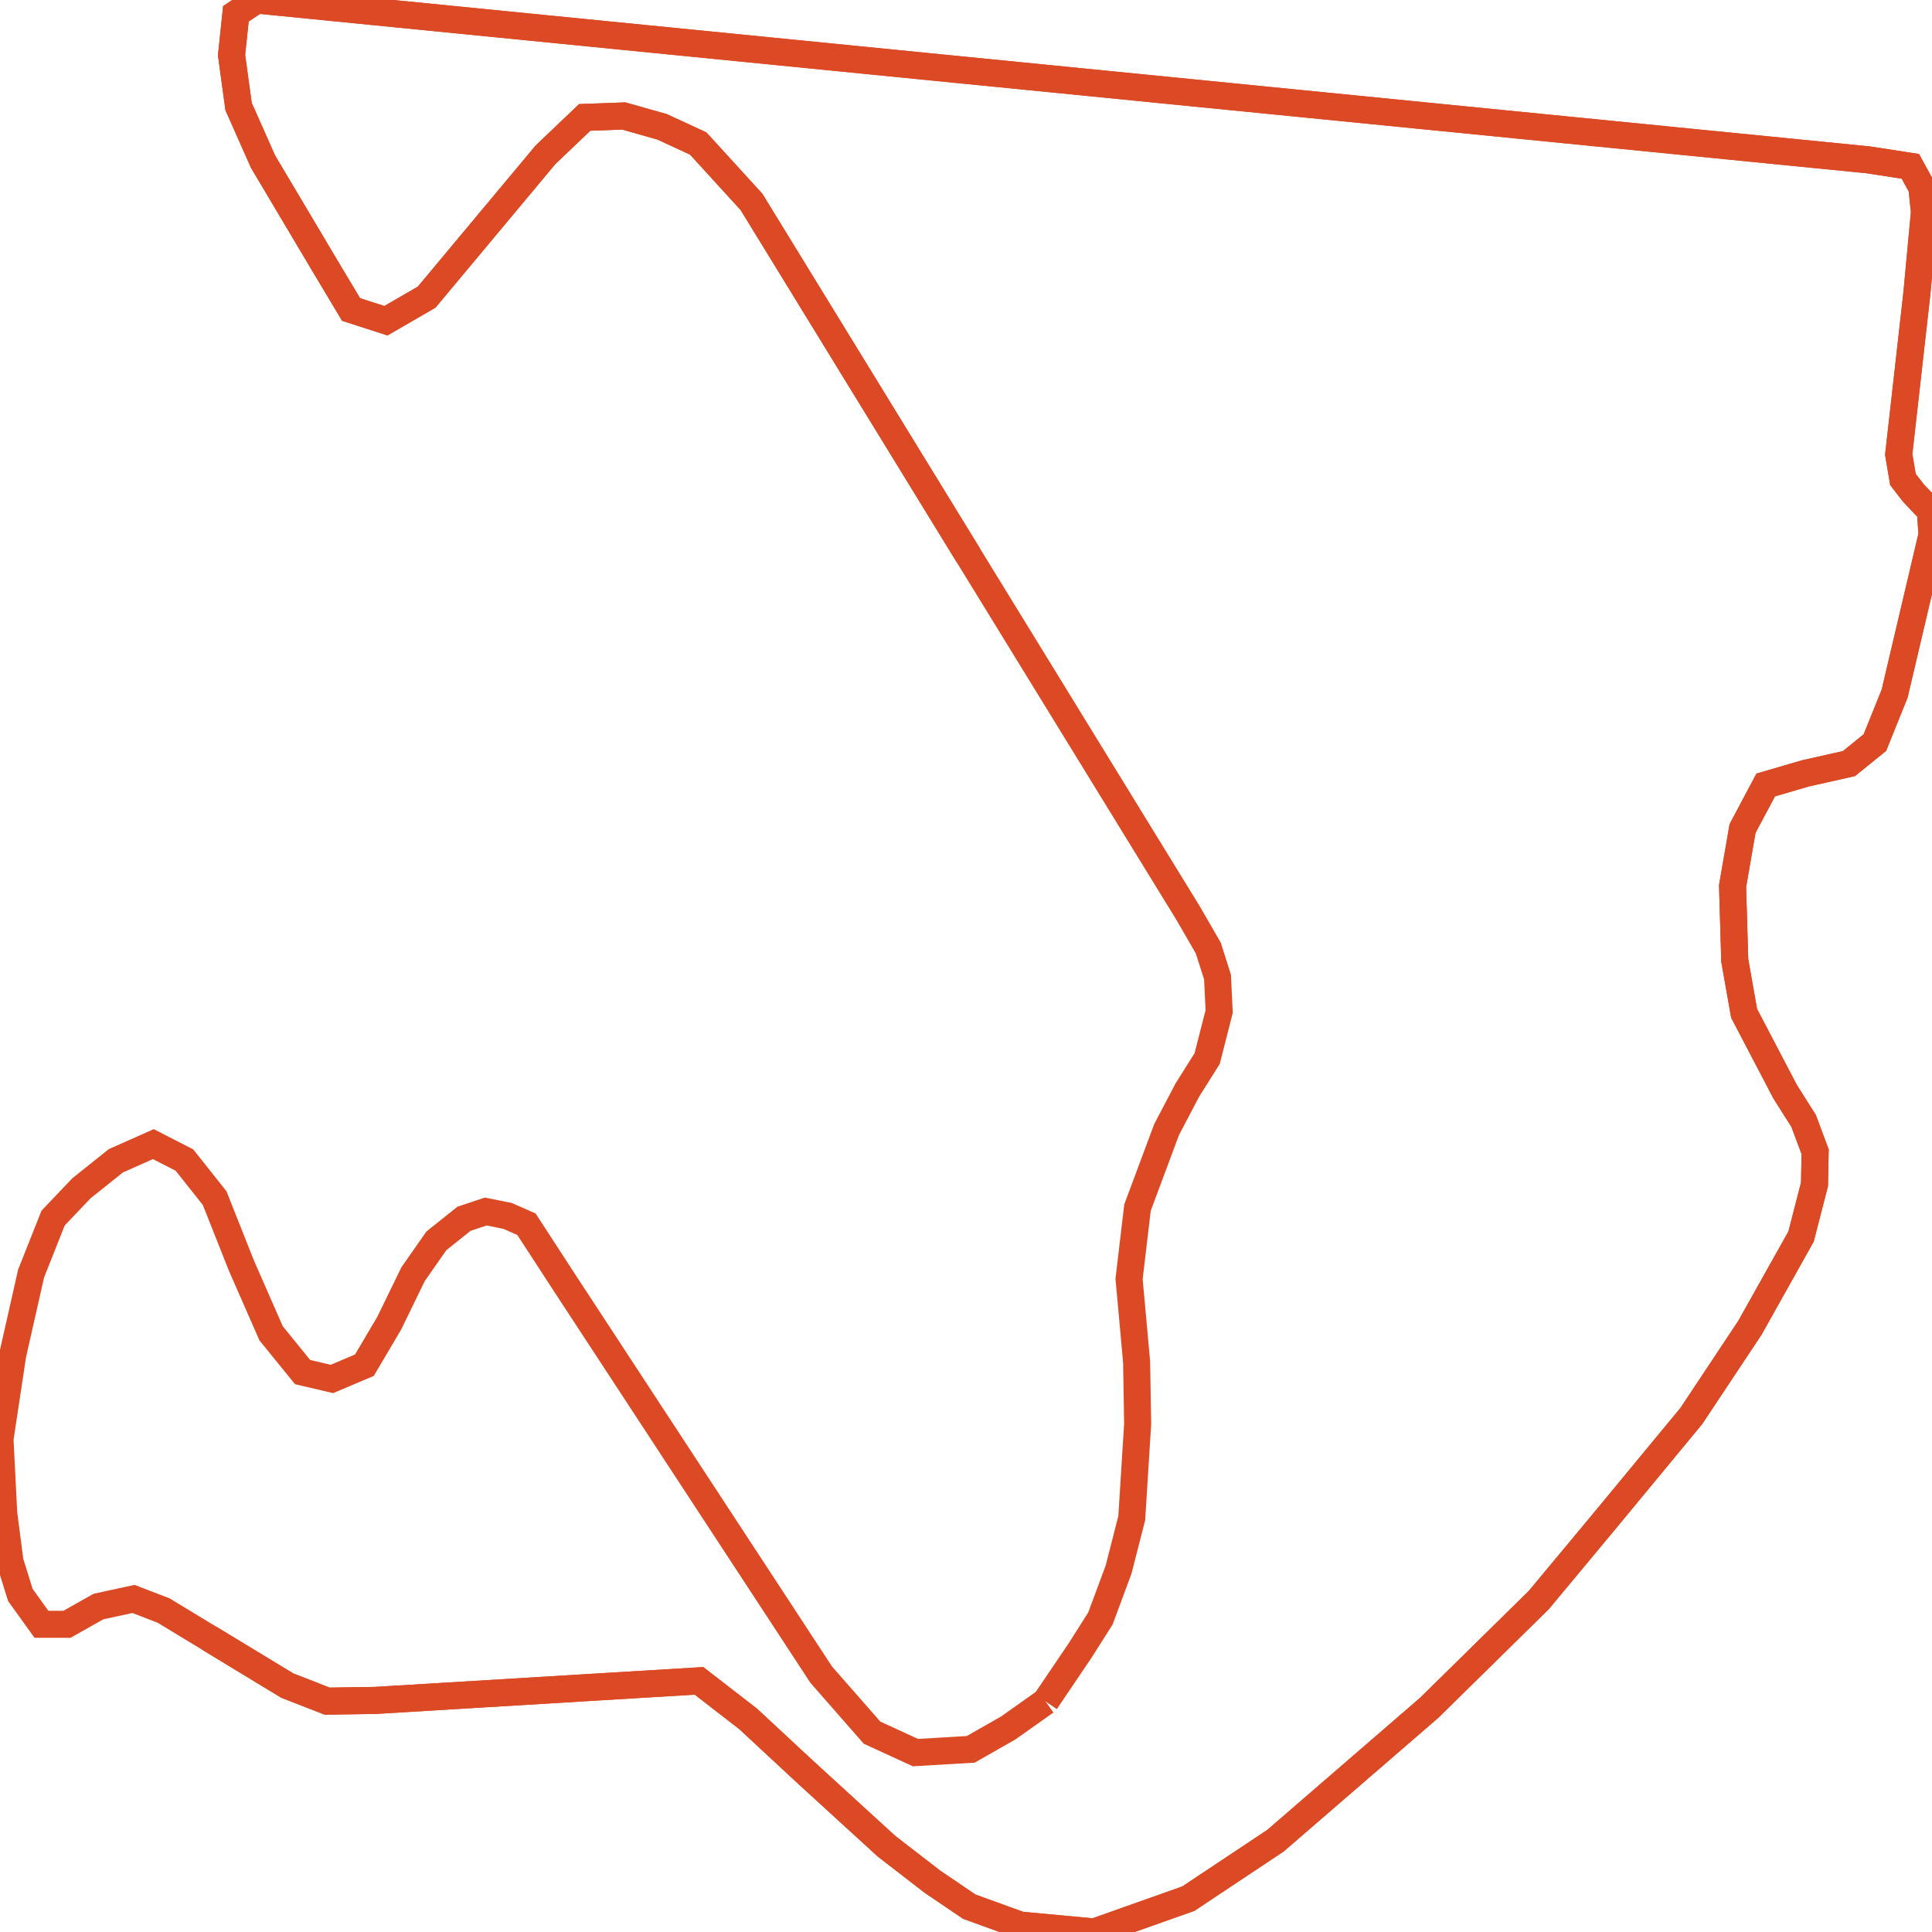
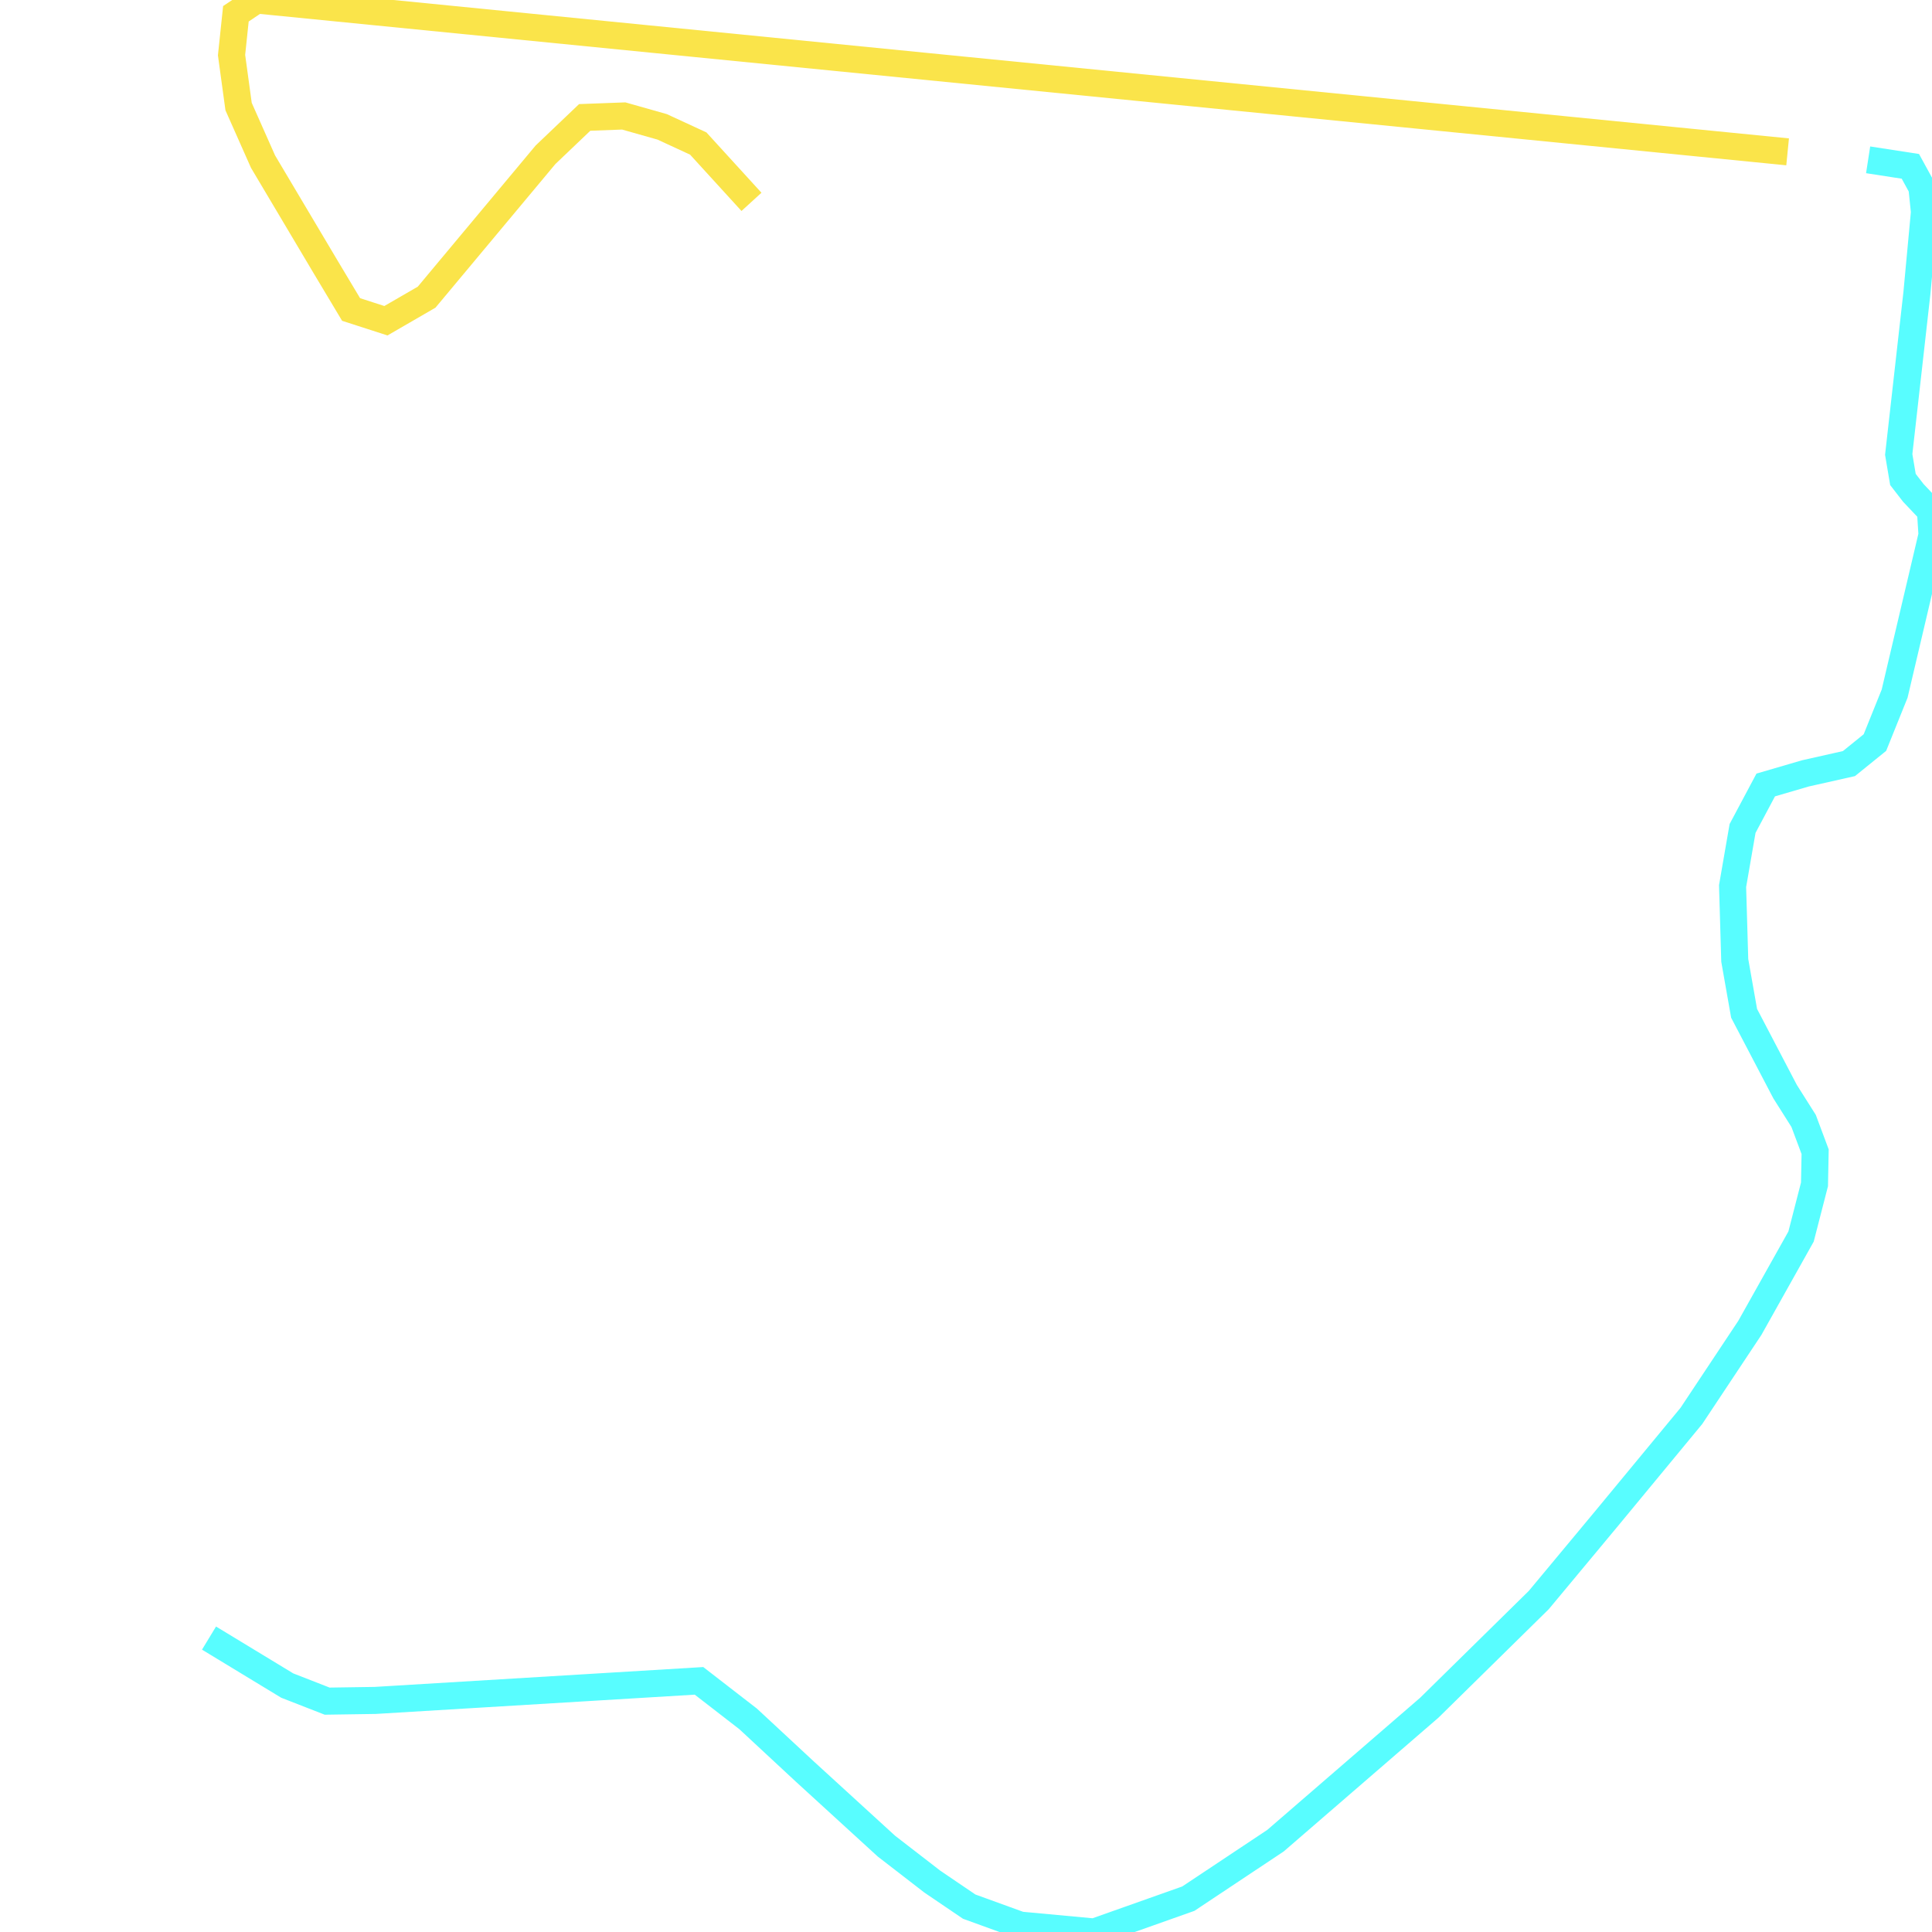
<svg xmlns="http://www.w3.org/2000/svg" width="500" height="500">
-   <path d="" fill="none" stroke-width="7" stroke="#fae44a" />
-   <path d="" fill="none" stroke-width="7" stroke="#58fdff" />
-   <path d="M54.094,423.935 L74.334,436.222 L84.669,440.255 L97.125,440.068 L180.9,435.003 L193.62,444.851 L208.262,458.451 L229.396,477.772 L241.288,486.963 L250.828,493.435 L264.012,498.218 L283.192,500.0 L307.539,491.371 L330.098,476.365 L369.915,441.943 L398.238,414.087 L415.562,393.266 L437.724,366.442 L452.862,343.65 L466.112,320.015 L469.591,306.509 L469.756,298.068 L466.775,290.096 L461.972,282.499 L451.371,262.24 L448.953,248.546 L448.39,229.319 L450.974,214.406 L456.97,203.151 L467.239,200.15 L478.501,197.618 L485.226,192.178 L490.327,179.516 L500,138.436 L499.602,132.245 L495.164,127.556 L492.48,124.086 L491.387,117.614 L496.091,75.877 L498.046,54.868 L497.383,48.49 L494.402,43.05 L483.47,41.362 L462.634,39.298 L66.384,0.0 L61.051,3.564 L59.924,14.256 L61.746,27.575 L68.073,41.831 L84.239,69.03 L90.864,80.098 L99.874,83.005 L110.408,76.909 L141.182,40.049 L151.318,30.388 L161.422,30.013 L171.359,32.827 L180.701,37.141 L194.481,52.242 L250.696,143.875 L307.506,236.353 L312.707,245.357 L315.092,252.861 L315.523,261.771 L312.409,273.964 L307.274,282.123 L301.908,292.347 L294.388,312.512 L292.202,330.989 L294.157,352.467 L294.422,368.505 L292.898,392.891 L289.486,406.209 L284.782,418.871 L279.548,427.124 L270.604,440.349" fill="none" stroke-width="7" stroke="#db4a25" />
-   <path d="M270.604,440.349 L260.931,447.196 L251.226,452.729 L236.915,453.573 L225.686,448.415 L212.535,433.408 L145.82,331.551 L136.246,316.826 L131.344,314.669 L125.712,313.543 L120.081,315.419 L112.926,321.14 L106.897,329.769 L100.735,342.431 L94.309,353.311 L85.895,356.875 L78.309,355.093 L70.16,345.057 L62.508,327.612 L55.552,310.073 L47.734,300.225 L39.685,296.098 L29.979,300.413 L21.068,307.541 L13.747,315.232 L8.05,329.582 L3.279,350.685 L0.0,372.444 L0.961,391.578 L2.584,404.146 L5.267,412.774 L10.733,420.371 L17.325,420.371 L25.474,415.776 L34.55,413.806 L42.335,416.807 L54.094,423.935 L74.334,436.222 L84.669,440.255 L97.125,440.068 L180.9,435.003 L193.62,444.851 L208.262,458.451 L229.396,477.772 L241.288,486.963 L250.828,493.435 L264.012,498.218 L283.192,500.0 L307.539,491.371 L330.098,476.365 L369.915,441.943 L398.238,414.087 L415.562,393.266 L437.724,366.442 L452.862,343.65 L466.112,320.015 L469.591,306.509 L469.756,298.068 L466.775,290.096 L461.972,282.499 L451.371,262.24 L448.953,248.546 L448.39,229.319 L450.974,214.406 L456.97,203.151 L467.239,200.15 L478.501,197.618 L485.226,192.178 L490.327,179.516 L500,138.436 L499.602,132.245 L495.164,127.556 L492.48,124.086 L491.387,117.614 L496.091,75.877 L498.046,54.868 L497.383,48.49 L494.402,43.05 L483.47,41.362 L462.634,39.298 L66.384,0.0 L61.051,3.564 L59.924,14.256 L61.746,27.575 L68.073,41.831 L84.239,69.03 L90.864,80.098 L99.874,83.005 L110.408,76.909 L141.182,40.049 L151.318,30.388 L161.422,30.013 L171.359,32.827 L180.701,37.141 L194.481,52.242 L250.696,143.875" fill="none" stroke-width="7" stroke="#db4a25" />
+   <path d="M54.094,423.935 L74.334,436.222 L84.669,440.255 L97.125,440.068 L180.9,435.003 L193.62,444.851 L208.262,458.451 L229.396,477.772 L241.288,486.963 L250.828,493.435 L264.012,498.218 L283.192,500.0 L307.539,491.371 L330.098,476.365 L369.915,441.943 L398.238,414.087 L415.562,393.266 L437.724,366.442 L452.862,343.65 L466.112,320.015 L469.591,306.509 L469.756,298.068 L466.775,290.096 L461.972,282.499 L451.371,262.24 L448.953,248.546 L448.39,229.319 L450.974,214.406 L456.97,203.151 L467.239,200.15 L478.501,197.618 L485.226,192.178 L490.327,179.516 L500,138.436 L499.602,132.245 L495.164,127.556 L492.48,124.086 L491.387,117.614 L496.091,75.877 L498.046,54.868 L497.383,48.49 L494.402,43.05 L483.47,41.362" fill="none" stroke-width="7" stroke="#58fdff" />
+   <path d="M462.634,39.298 L66.384,0.0 L61.051,3.564 L59.924,14.256 L61.746,27.575 L68.073,41.831 L84.239,69.03 L90.864,80.098 L99.874,83.005 L110.408,76.909 L141.182,40.049 L151.318,30.388 L161.422,30.013 L171.359,32.827 L180.701,37.141 L194.481,52.242" fill="none" stroke-width="7" stroke="#fae44a" />
</svg>
